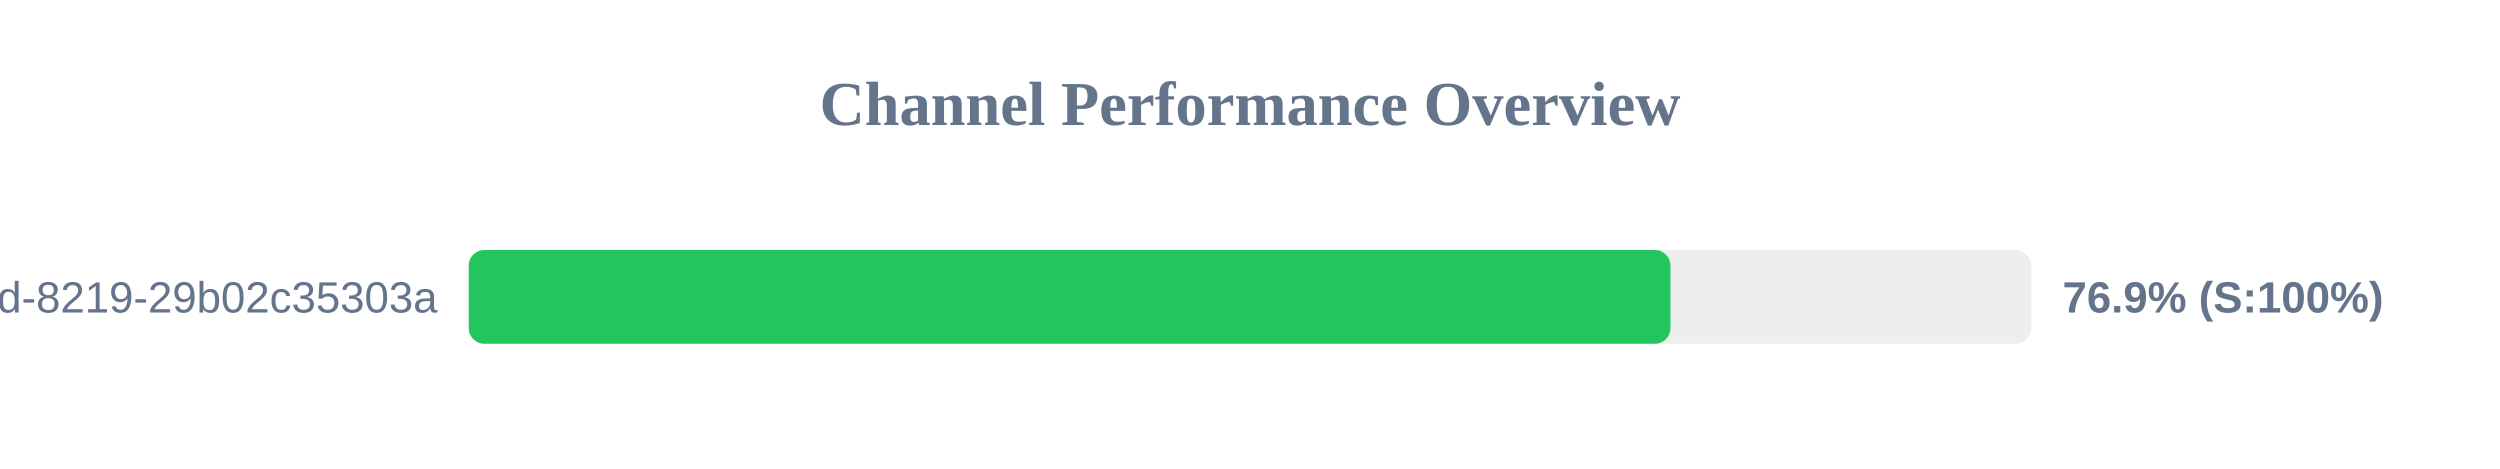
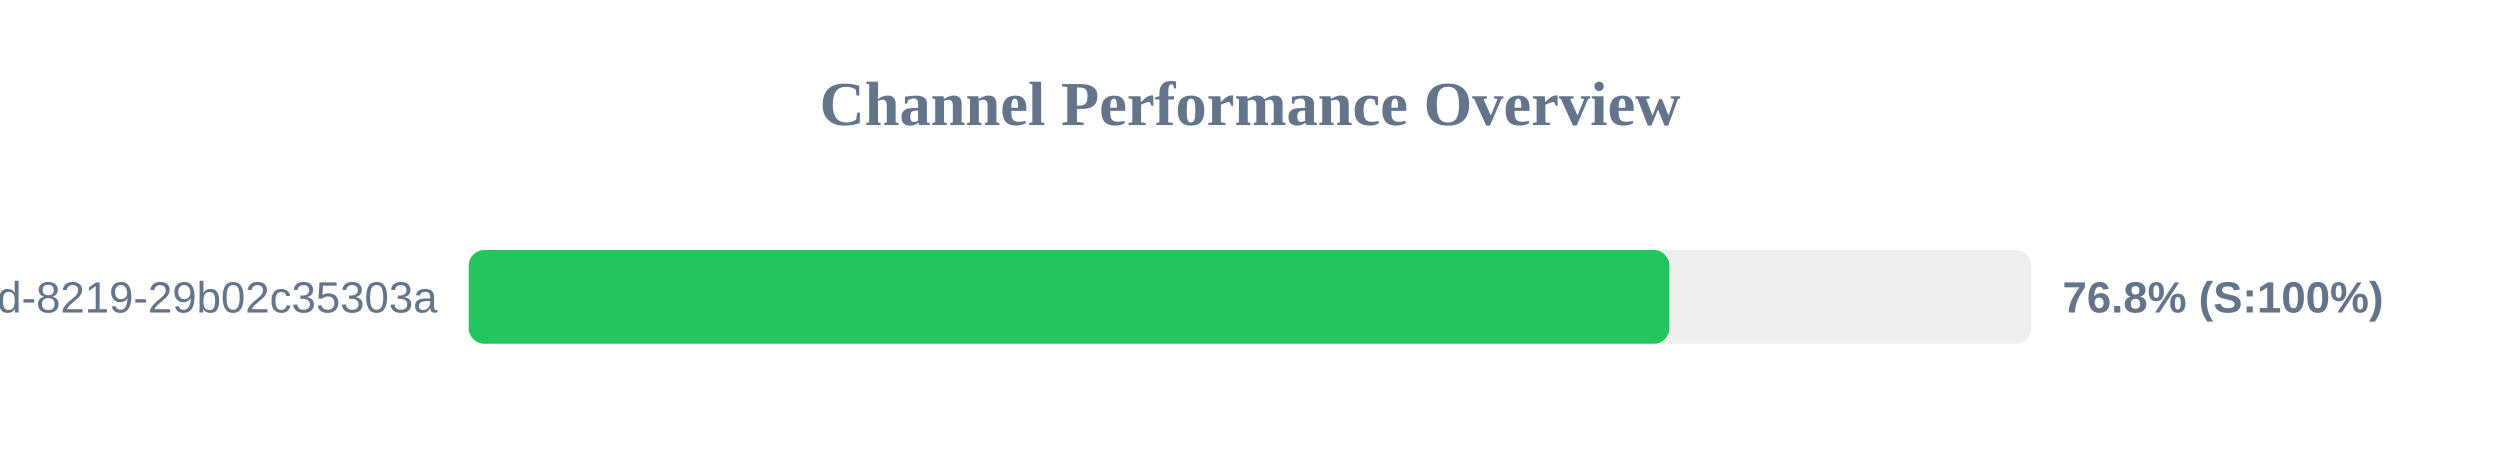
<svg xmlns="http://www.w3.org/2000/svg" width="800" height="150" version="1.1">
  <style>
        .row { font: 14px Arial; fill: #64748b; }
        .score { font: bold 14px Arial; fill: #64748b; }
    </style>
  <text x="400" y="40" text-anchor="middle" font-size="20px" font-weight="bold" fill="#64748b">Channel Performance Overview</text>
  <rect x="150" y="80" width="500" height="30" fill="#eee" rx="5" />
-   <rect x="150" y="80" width="384.55" height="30" fill="#22c55e" rx="5" />
+   <rect x="150" y="80" width="384.2" height="30" fill="#22c55e" rx="5" />
  <text x="140" y="100" text-anchor="end" class="row">?uuid=5eaa121d-4362-444d-8219-29b02c35303a</text>
-   <text x="660" y="100" text-anchor="start" class="score">76.9% (S:100%)</text>
+   <text x="660" y="100" text-anchor="start" class="score">76.8% (S:100%)</text>
</svg>
